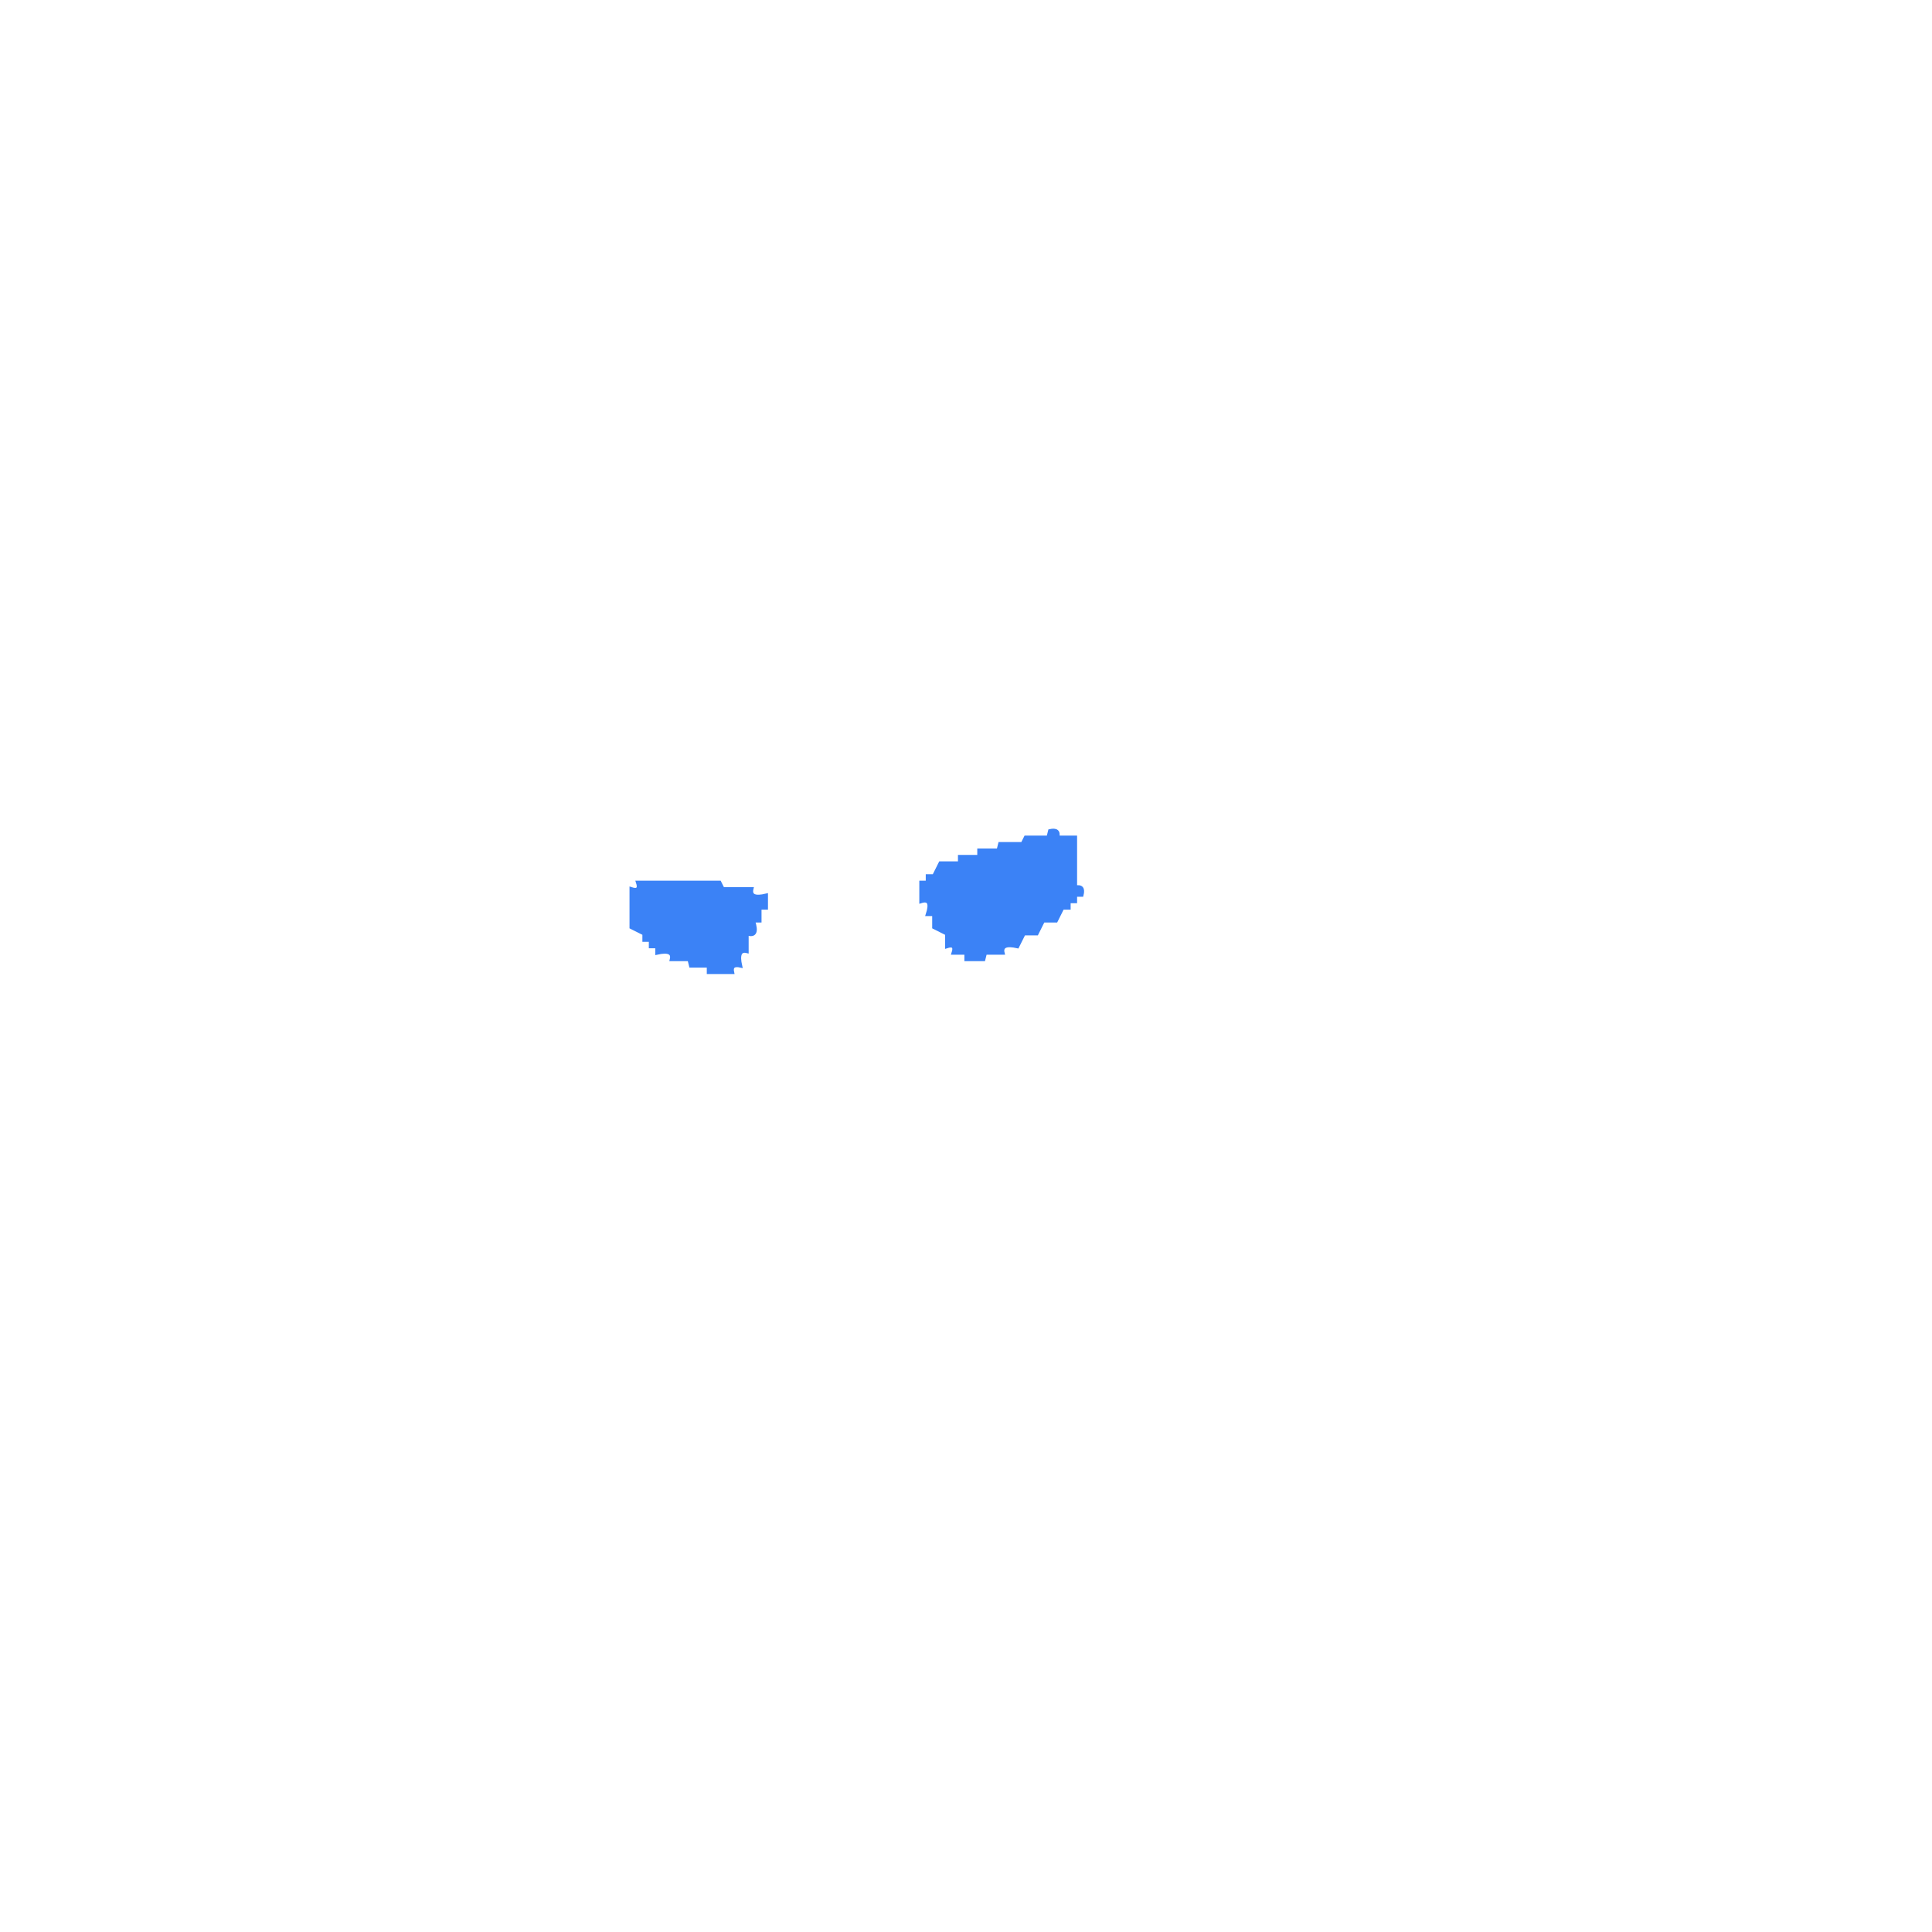
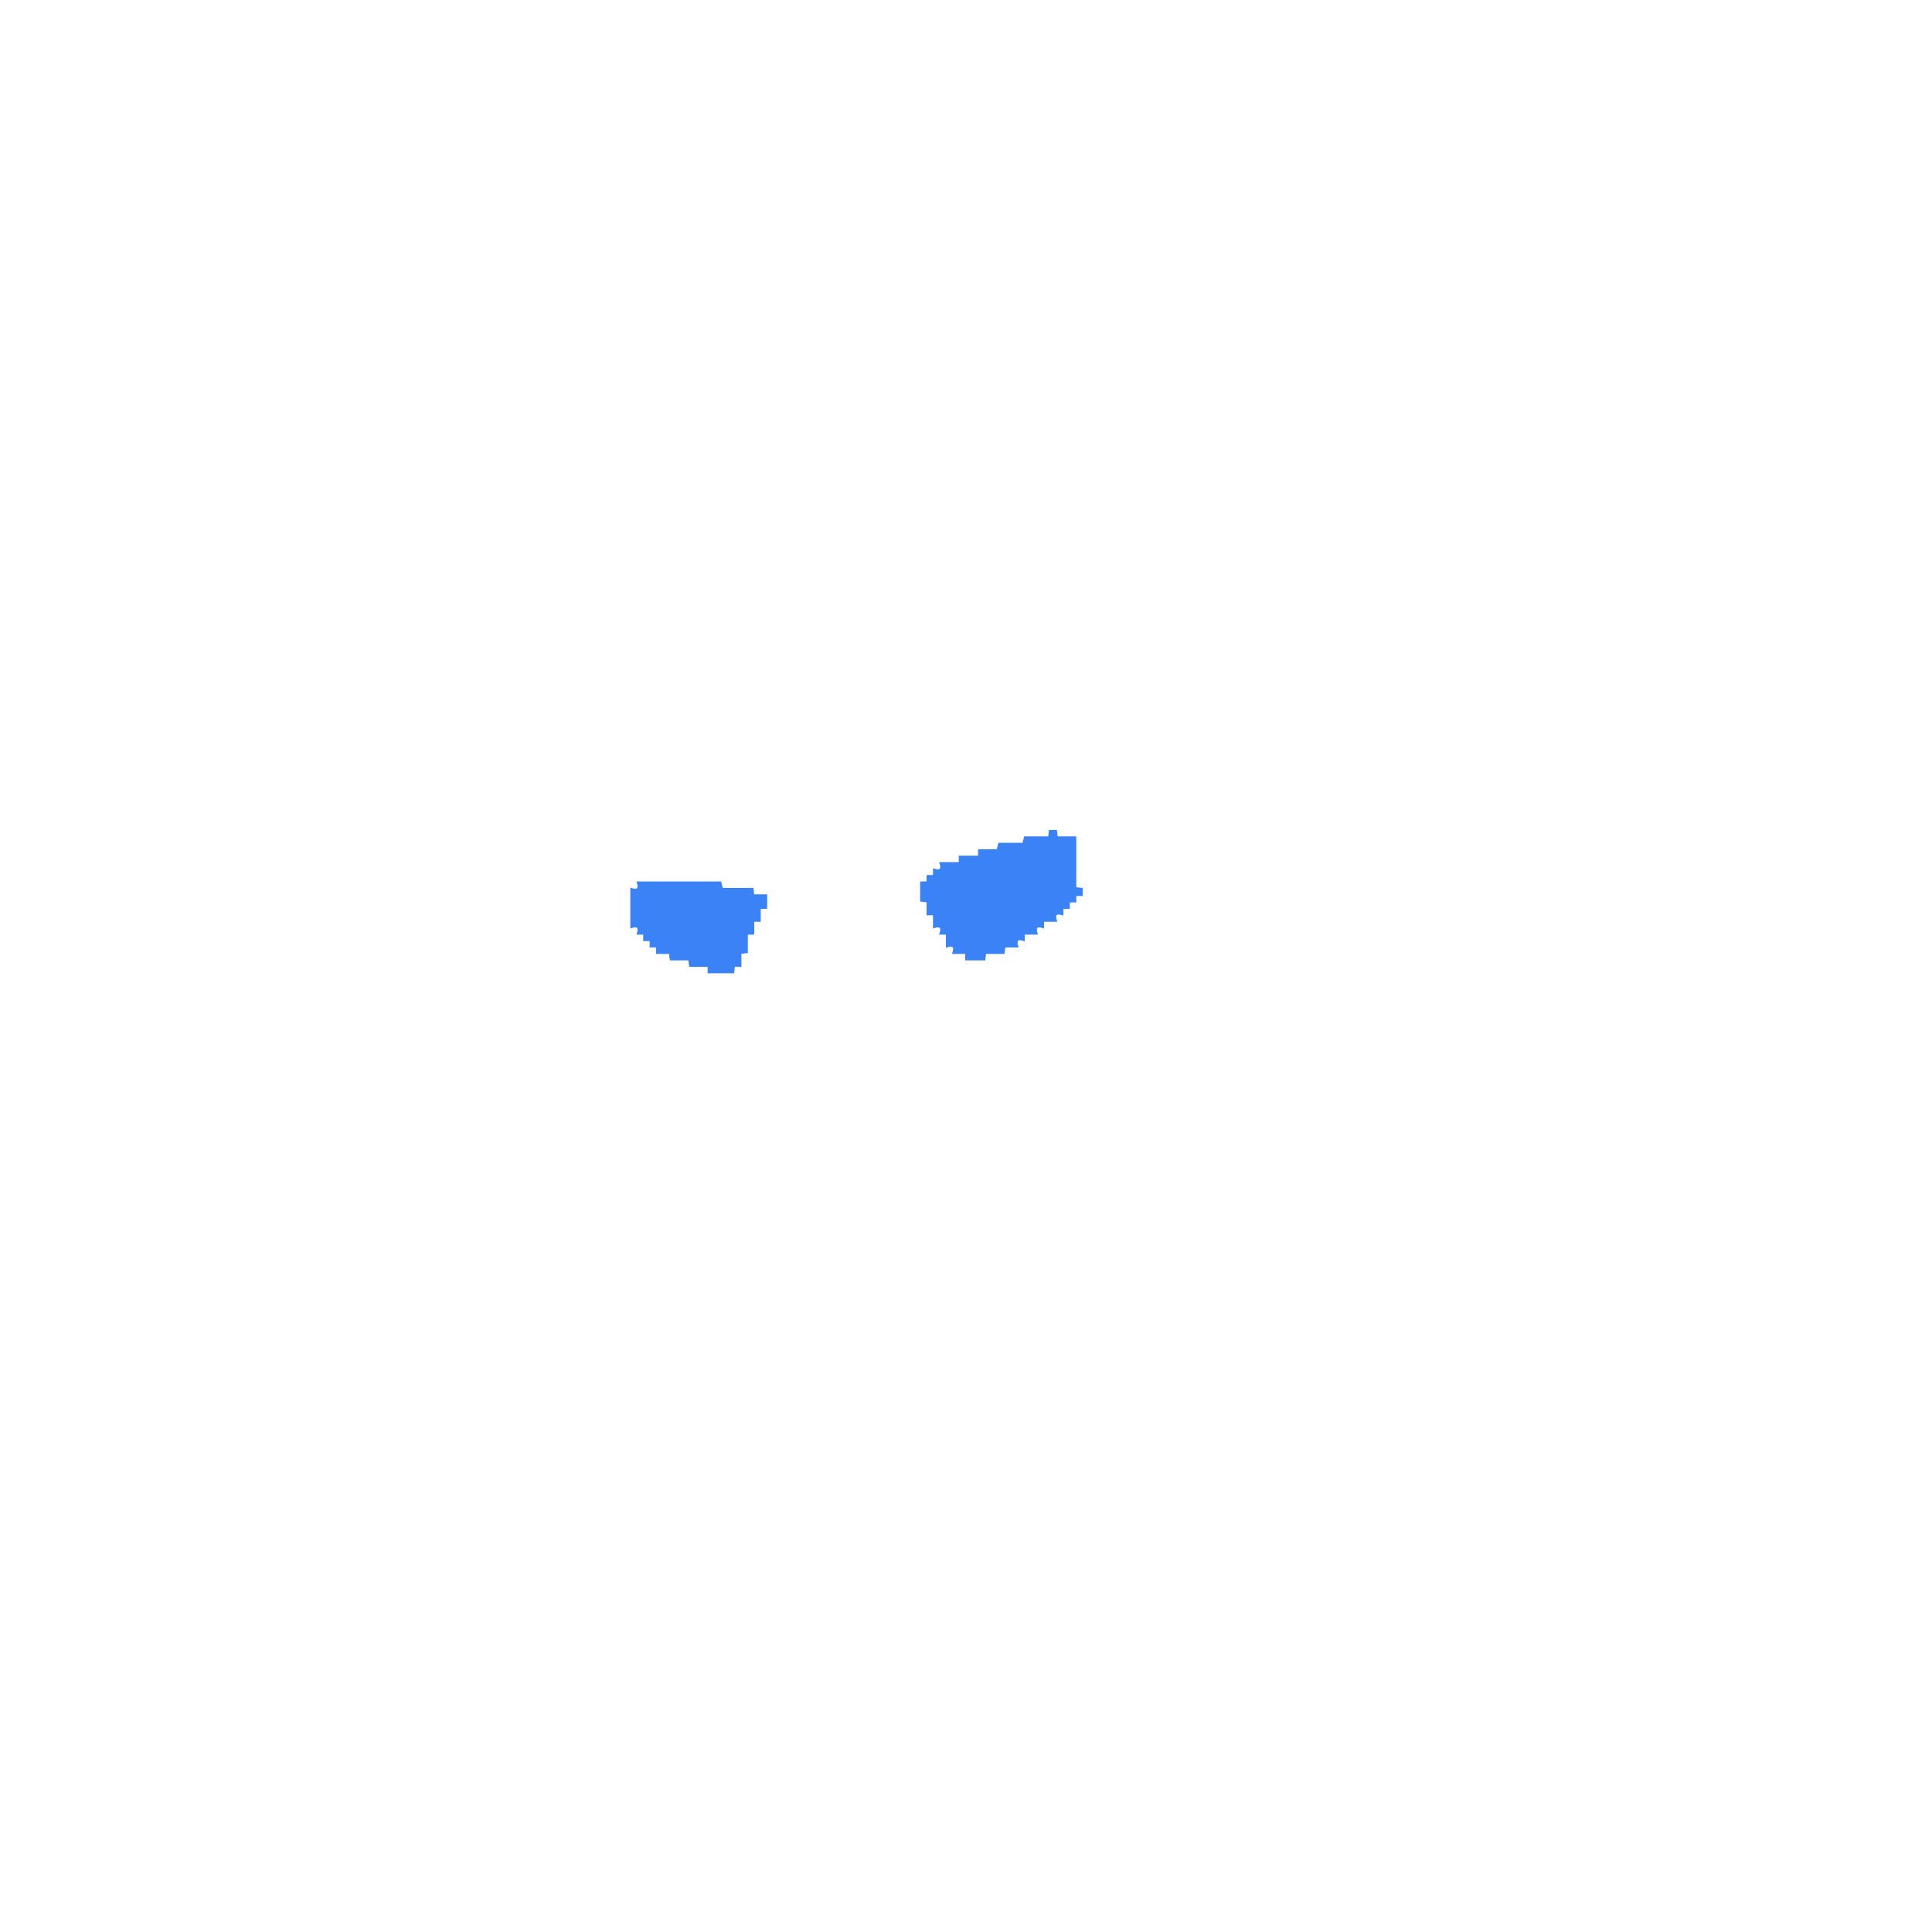
- <svg xmlns="http://www.w3.org/2000/svg" width="300" height="300" viewBox="0 0 600 600" version="1.1" desc="Created with imagetracer.js version 1.2.6">
-   <path fill="#3b82f6" stroke="#3b82f6" stroke-width="1" opacity="1" d="M 326 258 Q 329.1 257.3 328.5 260 L 334 260 L 334 275.5 Q 336.8 274.9 336 278 L 334 278 L 334 280 L 332 280 L 332 282 L 330 282 L 328 286 L 324 286 L 322 290 L 318 290 L 316 294 Q 310.7 292.8 311.5 296 L 306 296 L 305.5 298 L 300 298 L 300 296 L 296 296 Q 297 293 294 294 L 294 290 L 290 288 L 290 284 L 288 284 Q 289.7 278.8 286 280 L 286 274 L 288 274 L 288 272 L 290 272 L 292 268 L 298 268 L 298 266 L 304 266 L 304 264 L 310 264 L 310.5 262 L 317.5 262 L 318.5 260 L 325.5 260 L 326 258 Z " />
-   <path fill="#3b82f6" stroke="#3b82f6" stroke-width="1" opacity="1" d="M 198 274 L 223.5 274 L 224.5 276 L 233.5 276 Q 232.7 279.3 238 278 L 238 282 L 236 282 L 236 286 L 234 286 Q 235.7 291.2 232 290 L 232 295.5 Q 228.8 294.7 230 300 Q 226.9 299.3 227.5 302 L 220 302 L 220 300 L 214.5 300 L 214 298 L 208.5 298 Q 209.3 294.8 204 296 L 204 294 L 202 294 L 202 292 L 200 292 L 200 290 L 196 288 L 196 276 Q 199 277 198 274 Z " />
+ <svg xmlns="http://www.w3.org/2000/svg" width="300" height="300" viewBox="0 0 1200 1200" version="1.1" desc="Created with imagetracer.js version 1.2.6">
+   <path fill="#3b82f6" stroke="#3b82f6" stroke-width="1" opacity="1" d="M 652 516 L 656 516 L 656.5 520 L 668 520 L 668 551.5 L 672 552 L 672 556 L 668 556 L 668 560 L 664 560 L 664 564 L 660 564 L 660 568 Q 654 566 656 572 L 648 572 L 648 576 Q 642 574 644 580 L 636 580 L 636 584 Q 630 582 632 588 L 624 588 L 623.5 592 L 612 592 L 611.5 596 L 600 596 L 600 592 L 592 592 Q 594 586 588 588 L 588 580 L 584 580 Q 586 574 580 576 L 580 568 L 576 568 L 576 560 L 572 559.5 L 572 548 L 576 548 L 576 544 L 580 544 L 580 540 Q 586 542 584 536 L 596 536 L 596 532 L 608 532 L 608 528 L 619.5 528 L 620.5 524 L 635.5 524 L 636.5 520 L 651.5 520 L 652 516 Z " />
+   <path fill="#3b82f6" stroke="#3b82f6" stroke-width="1" opacity="1" d="M 396 548 L 447.5 548 L 448.5 552 L 467.5 552 L 468 556 L 476 556 L 476 564 L 472 564 L 472 572 L 468 572 L 468 580 L 464 580 L 464 591.5 L 460 592 L 460 600 L 456 600 L 455.5 604 L 440 604 L 440 600 L 428.5 600 L 428 596 L 416.5 596 L 416 592 L 408 592 L 408 588 L 404 588 L 404 584 L 400 584 L 400 580 L 396 580 Q 398 574 392 576 L 392 552 Q 398 554 396 548 Z " />
</svg>
